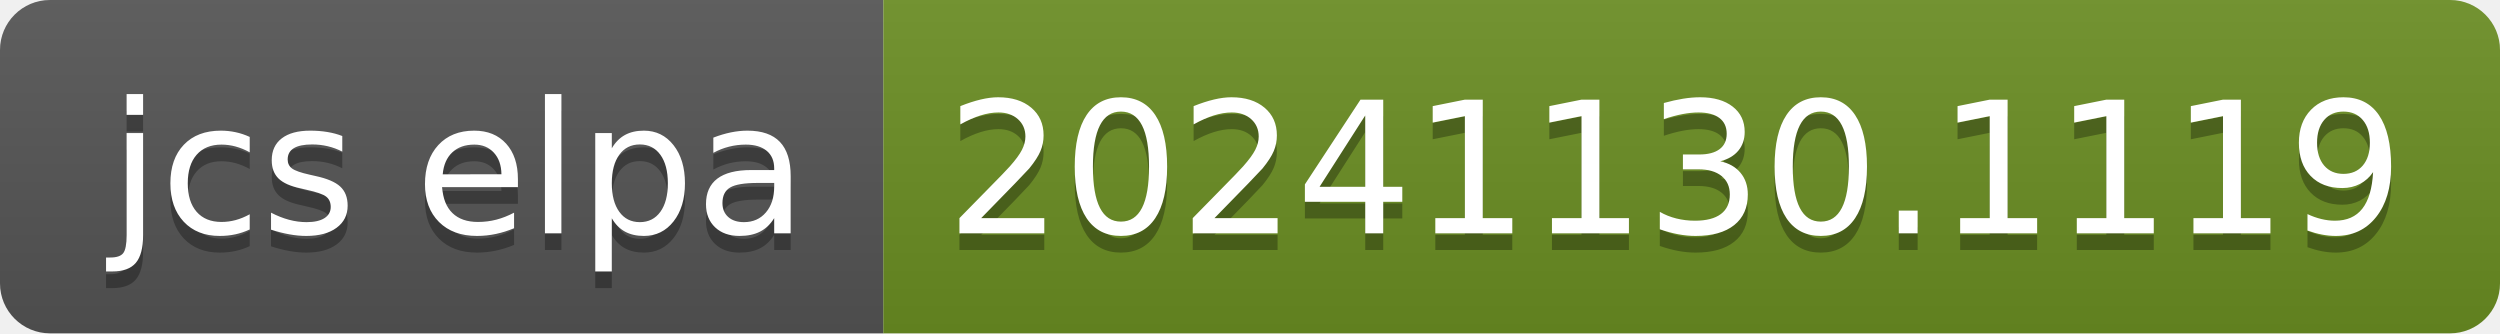
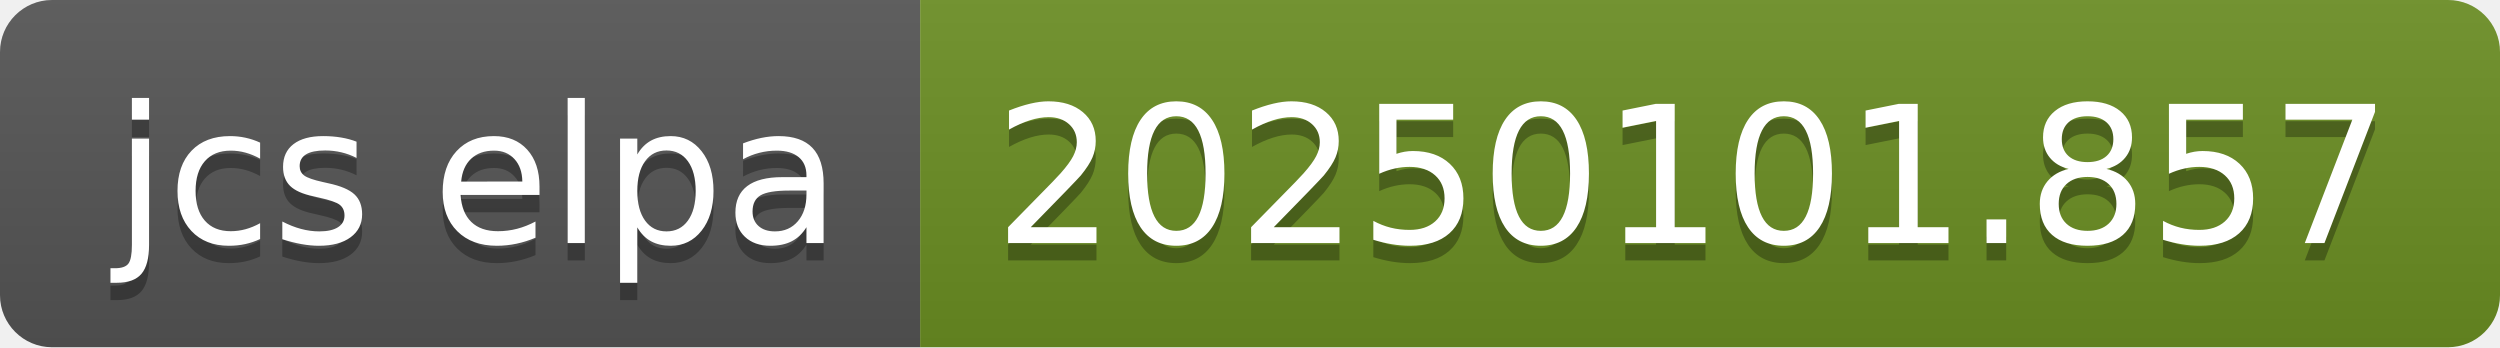
- <svg xmlns="http://www.w3.org/2000/svg" width="150" height="20" role="img" aria-label="jcs elpa: 20241130.1119">
+ <svg xmlns="http://www.w3.org/2000/svg" width="144" height="20" role="img" aria-label="jcs elpa: 20250101.857">
  <linearGradient id="s" x2="0" y2="100%">
    <stop offset="0" stop-color="#bbb" stop-opacity=".1" />
    <stop offset="1" stop-opacity=".1" />
  </linearGradient>
  <clipPath id="r">
-     <rect width="150" height="20" rx="3" fill="#fff" />
+     <rect width="144" height="20" rx="3" fill="#fff" />
  </clipPath>
  <g clip-path="url(#r)">
    <rect width="53" height="20" fill="#555" />
-     <rect x="53" width="97" height="20" fill="#6b8e23" />
-     <rect width="150" height="20" fill="url(#s)" />
+     <rect x="53" width="91" height="20" fill="#6b8e23" />
+     <rect width="144" height="20" fill="url(#s)" />
  </g>
  <g fill="#fff" text-anchor="middle" font-family="Verdana,Geneva,DejaVu Sans,sans-serif" text-rendering="geometricPrecision" font-size="110">
    <text aria-hidden="true" x="275" y="150" fill="#010101" fill-opacity=".3" transform="scale(.1)" textLength="430">jcs elpa</text>
    <text x="275" y="140" transform="scale(.1)" fill="#fff" textLength="430">jcs elpa</text>
-     <text aria-hidden="true" x="1005" y="150" fill="#010101" fill-opacity=".3" transform="scale(.1)" textLength="870">20241130.1119</text>
-     <text x="1005" y="140" transform="scale(.1)" fill="#fff" textLength="870">20241130.1119</text>
+     <text aria-hidden="true" x="975" y="150" fill="#010101" fill-opacity=".3" transform="scale(.1)" textLength="810">20250101.857</text>
+     <text x="975" y="140" transform="scale(.1)" fill="#fff" textLength="810">20250101.857</text>
  </g>
</svg>
